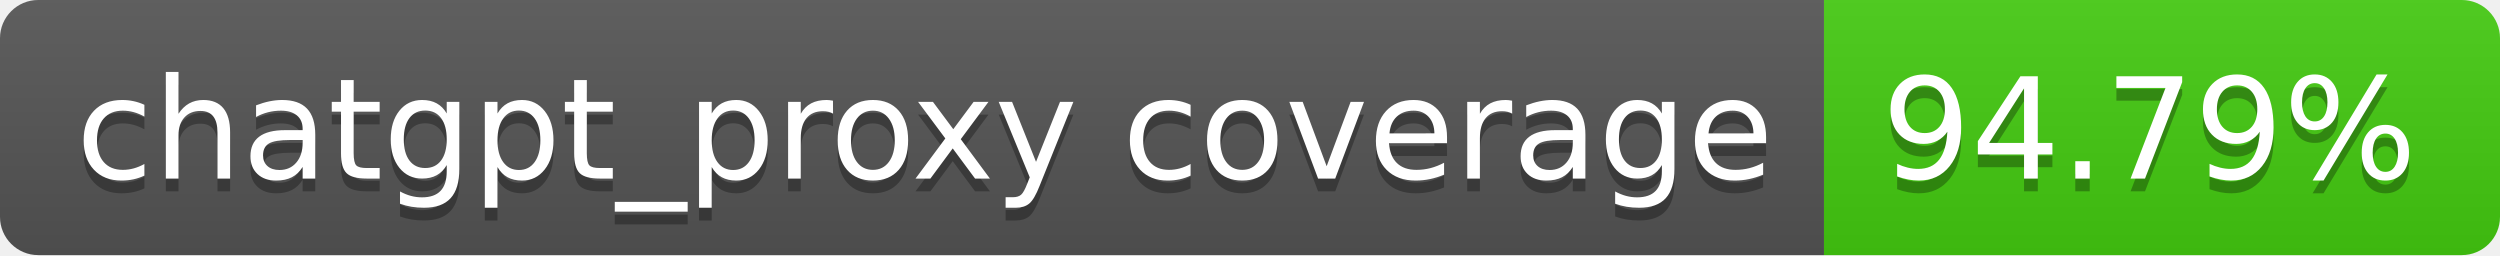
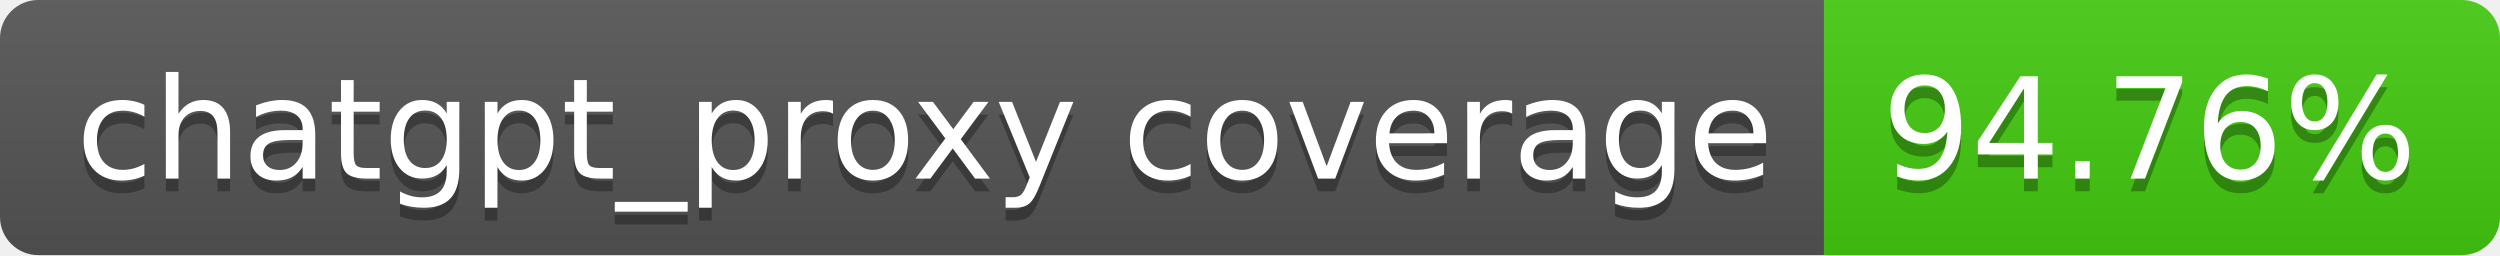
- <svg xmlns="http://www.w3.org/2000/svg" width="196" height="20" role="img" aria-label="chatgpt_proxy coverage: 94.79%">
+ <svg xmlns="http://www.w3.org/2000/svg" width="196" height="20" role="img" aria-label="chatgpt_proxy coverage: 94.76%">
  <linearGradient id="s" x2="0" y2="100%">
    <stop offset="0" stop-color="#bbb" stop-opacity=".1" />
    <stop offset="1" stop-opacity=".1" />
  </linearGradient>
  <clipPath id="r">
    <rect width="196" height="20" rx="3" fill="#fff" />
  </clipPath>
  <g clip-path="url(#r)">
    <rect width="143" height="20" fill="#555" />
    <rect x="143" width="53" height="20" fill="#4c1" />
    <rect width="196" height="20" fill="url(#s)" />
  </g>
  <g fill="#fff" text-anchor="middle" font-family="Verdana,Geneva,DejaVu Sans,sans-serif" text-rendering="geometricPrecision" font-size="110">
    <text aria-hidden="true" x="725" y="150" fill="#010101" fill-opacity=".3" transform="scale(.1)" textLength="1330">chatgpt_proxy coverage</text>
    <text x="725" y="140" transform="scale(.1)" fill="#fff" textLength="1330">chatgpt_proxy coverage</text>
-     <text aria-hidden="true" x="1685" y="150" fill="#010101" fill-opacity=".3" transform="scale(.1)" textLength="430">94.79%</text>
-     <text x="1685" y="140" transform="scale(.1)" fill="#fff" textLength="430">94.79%</text>
+     <text aria-hidden="true" x="1685" y="150" fill="#010101" fill-opacity=".3" transform="scale(.1)" textLength="430">94.76%</text>
+     <text x="1685" y="140" transform="scale(.1)" fill="#fff" textLength="430">94.76%</text>
  </g>
</svg>
